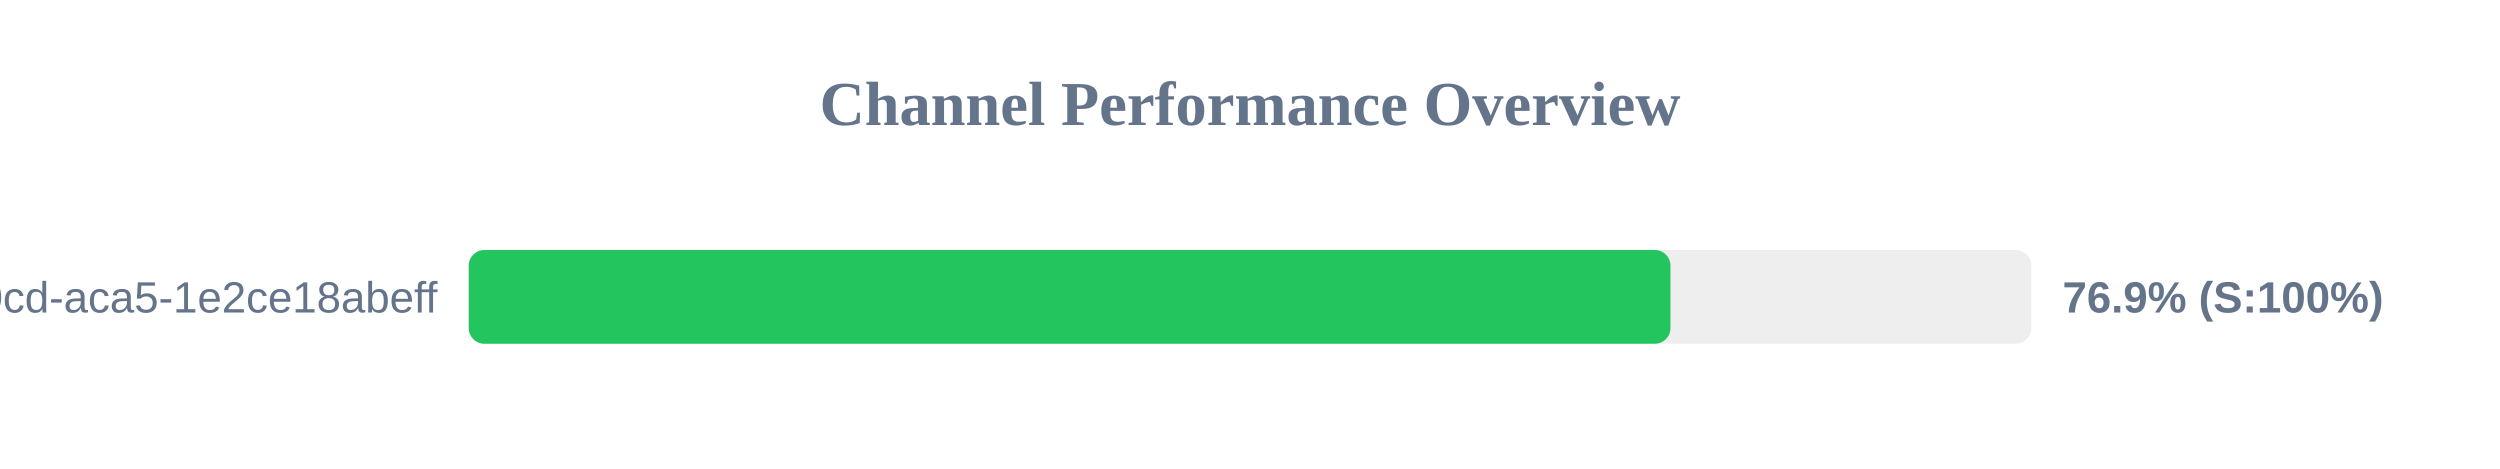
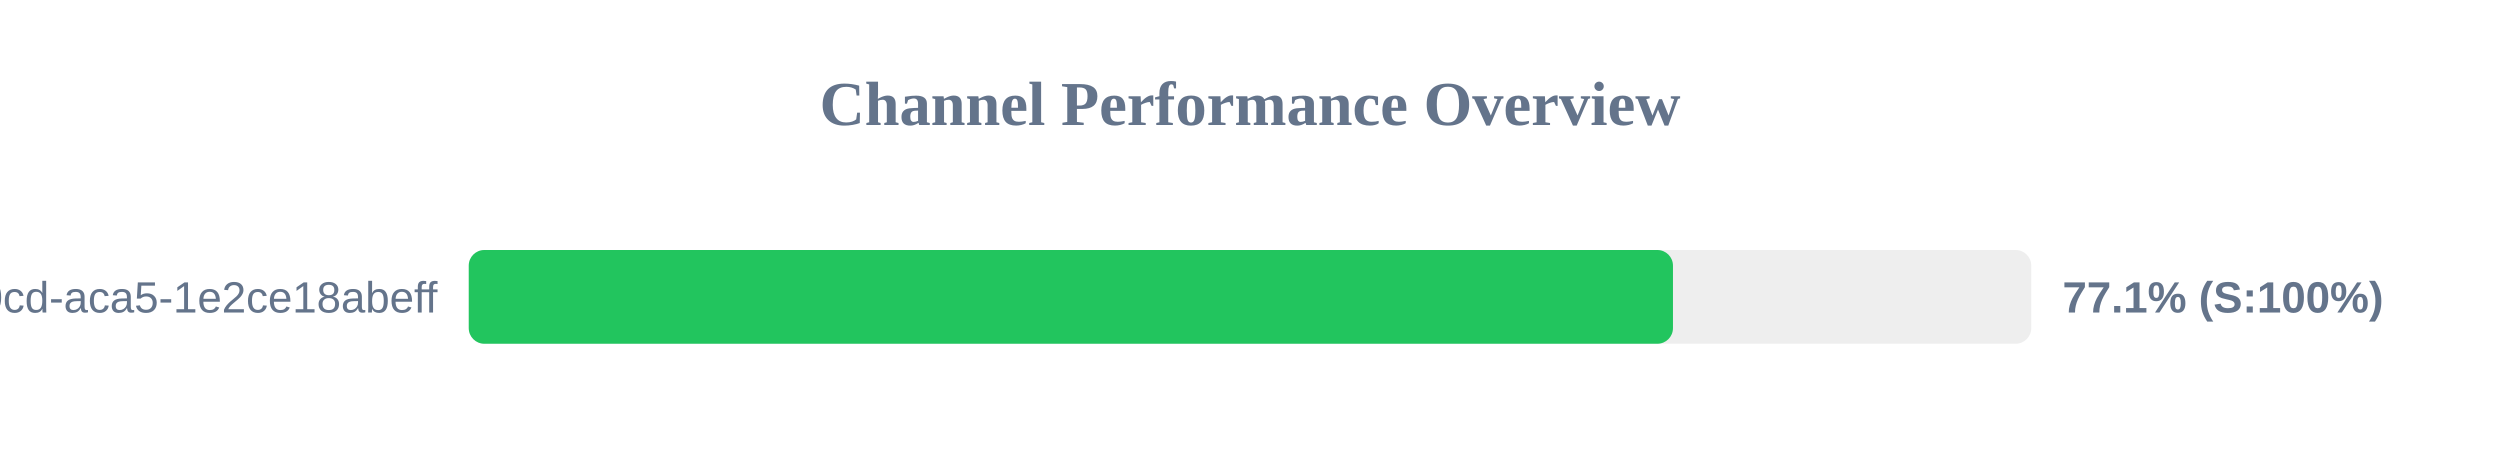
<svg xmlns="http://www.w3.org/2000/svg" width="800" height="150" version="1.1">
  <style>
        .row { font: 14px Arial; fill: #64748b; }
        .score { font: bold 14px Arial; fill: #64748b; }
    </style>
  <text x="400" y="40" text-anchor="middle" font-size="20px" font-weight="bold" fill="#64748b">Channel Performance Overview</text>
  <rect x="150" y="80" width="500" height="30" fill="#eee" rx="5" />
-   <rect x="150" y="80" width="384.55" height="30" fill="#22c55e" rx="5" />
+   <rect x="150" y="80" width="385.35" height="30" fill="#22c55e" rx="5" />
  <text x="140" y="100" text-anchor="end" class="row">?uuid=ebbeef45-0fd8-40cd-aca5-1e2ce18abeff</text>
-   <text x="660" y="100" text-anchor="start" class="score">76.9% (S:100%)</text>
+   <text x="660" y="100" text-anchor="start" class="score">77.1% (S:100%)</text>
</svg>
